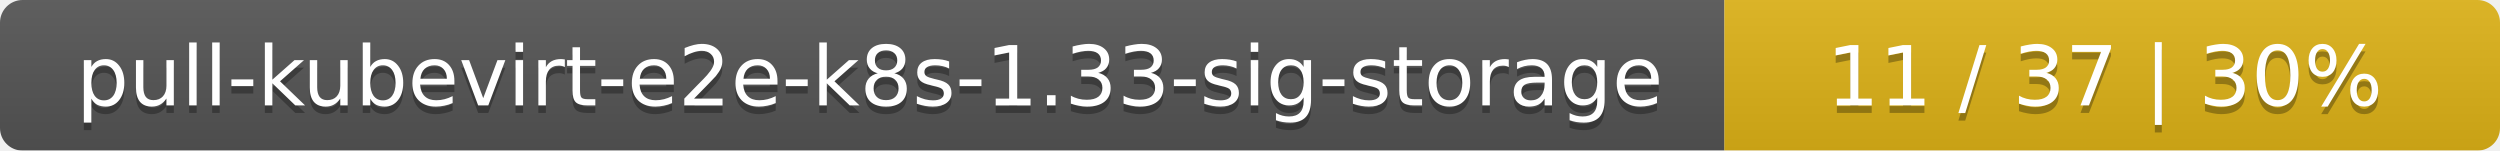
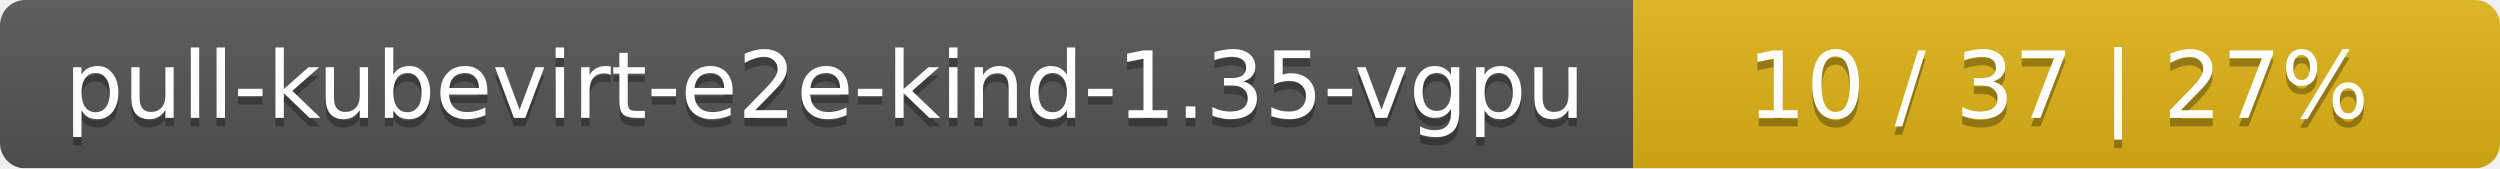
- <svg xmlns="http://www.w3.org/2000/svg" width="332" height="20">
+ <svg xmlns="http://www.w3.org/2000/svg" width="297" height="20">
  <linearGradient id="smooth" x2="0" y2="100%">
    <stop offset="0" stop-color="#bbb" stop-opacity=".1" />
    <stop offset="1" stop-opacity=".1" />
  </linearGradient>
  <mask id="round">
-     <rect width="332" height="20" rx="3" fill="#fff" />
+     <rect width="297" height="20" rx="3" fill="#fff" />
  </mask>
  <g mask="url(#round)">
-     <rect width="229" height="20" fill="#555" />
-     <rect x="229" width="103" height="20" fill="#dfb317" />
-     <rect width="332" height="20" fill="url(#smooth)" />
+     <rect width="194" height="20" fill="#555" />
+     <rect x="194" width="103" height="20" fill="#dfb317" />
+     <rect width="297" height="20" fill="url(#smooth)" />
  </g>
  <g fill="#fff" text-anchor="middle" font-family="DejaVu Sans,Verdana,Geneva,sans-serif" font-size="11">
-     <text x="115.5" y="15" fill="#010101" fill-opacity=".3">pull-kubevirt-e2e-k8s-1.33-sig-storage</text>
-     <text x="115.5" y="14">pull-kubevirt-e2e-k8s-1.33-sig-storage</text>
-     <text x="279.5" y="15" fill="#010101" fill-opacity=".3">11 / 37    |    30%</text>
-     <text x="279.5" y="14">11 / 37    |    30%</text>
+     <text x="98" y="15" fill="#010101" fill-opacity=".3">pull-kubevirt-e2e-kind-1.35-vgpu</text>
+     <text x="98" y="14">pull-kubevirt-e2e-kind-1.35-vgpu</text>
+     <text x="244.5" y="15" fill="#010101" fill-opacity=".3">10 / 37    |    27%</text>
+     <text x="244.5" y="14">10 / 37    |    27%</text>
  </g>
</svg>
